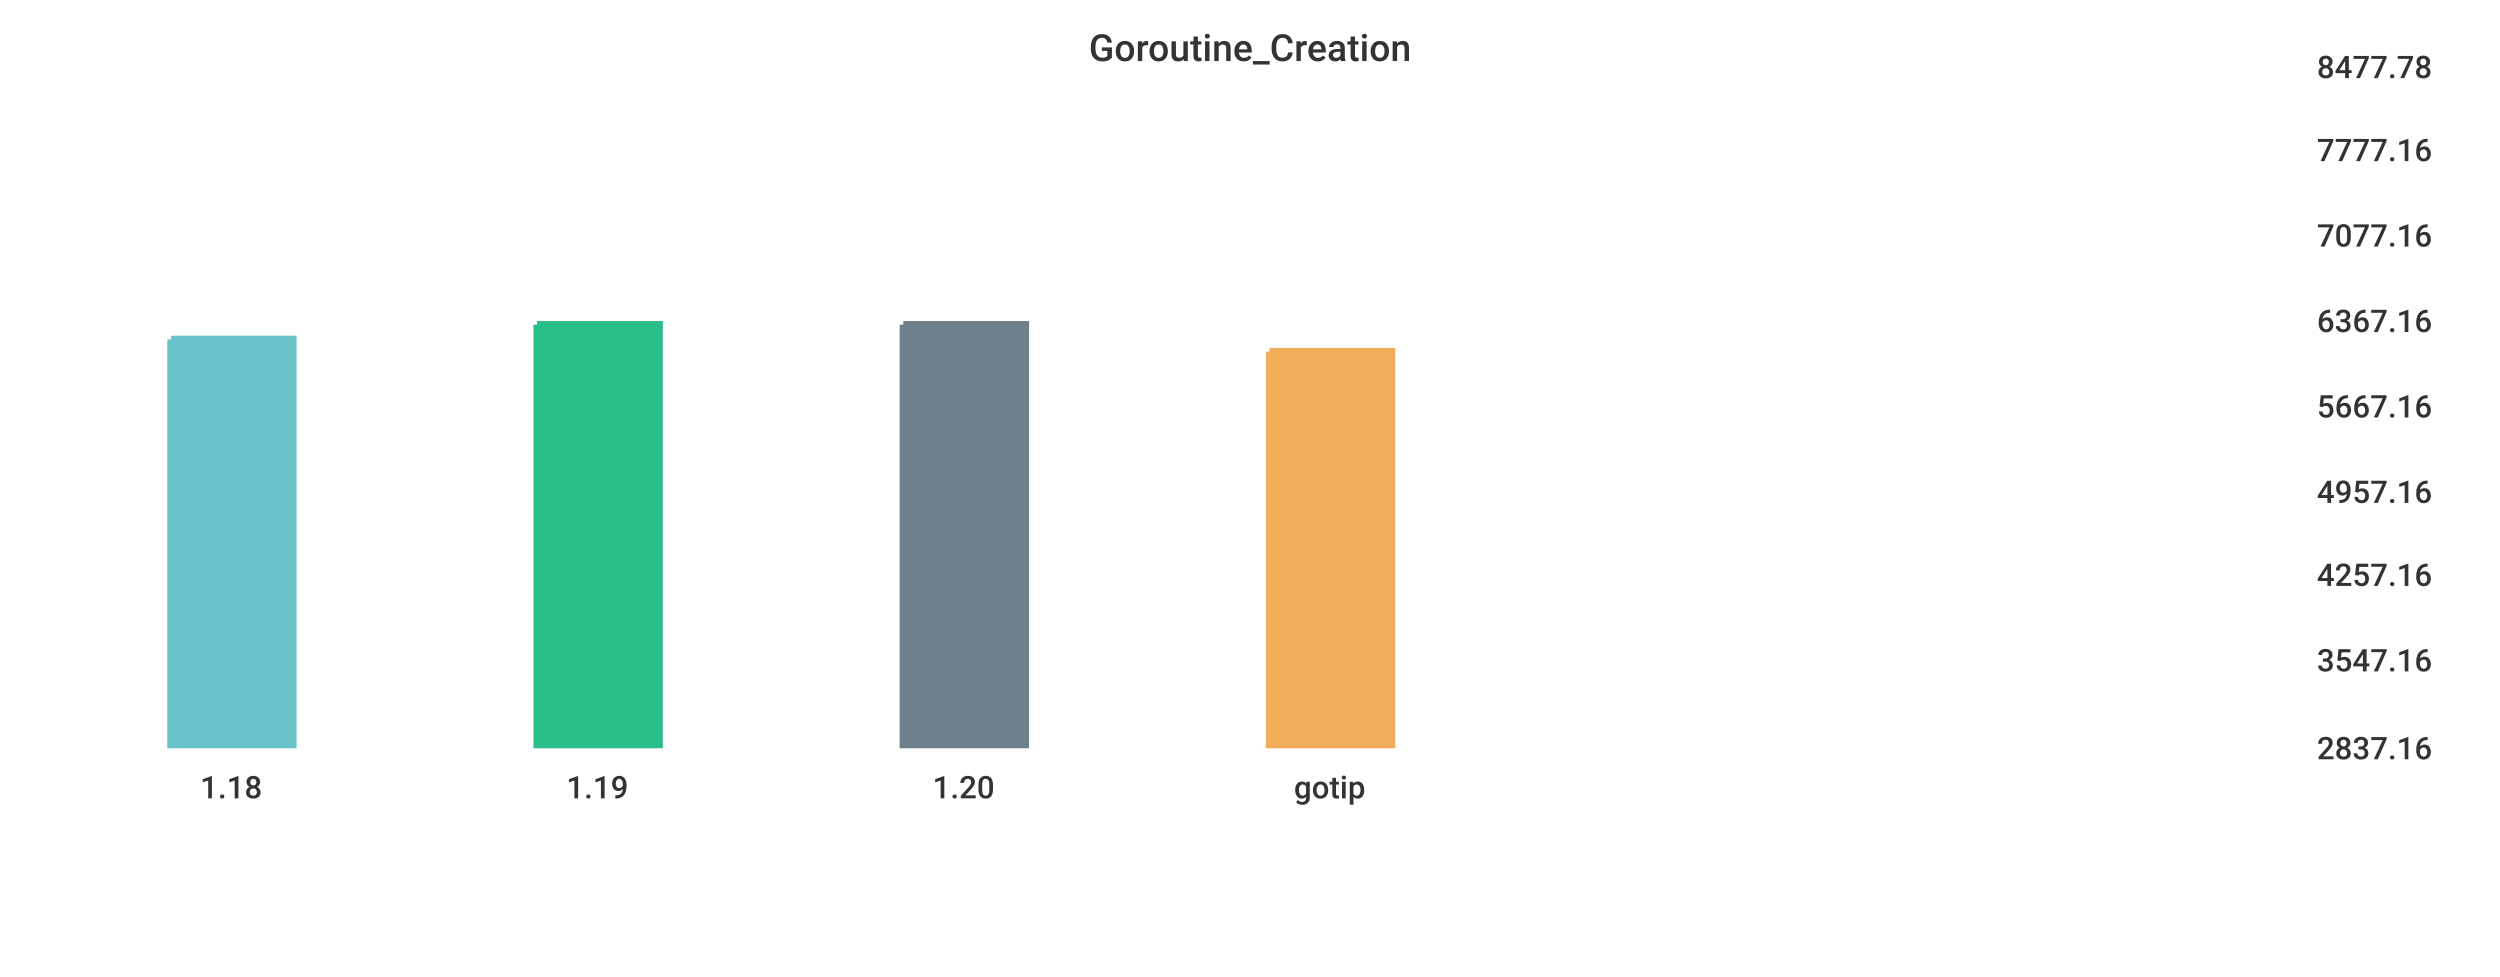
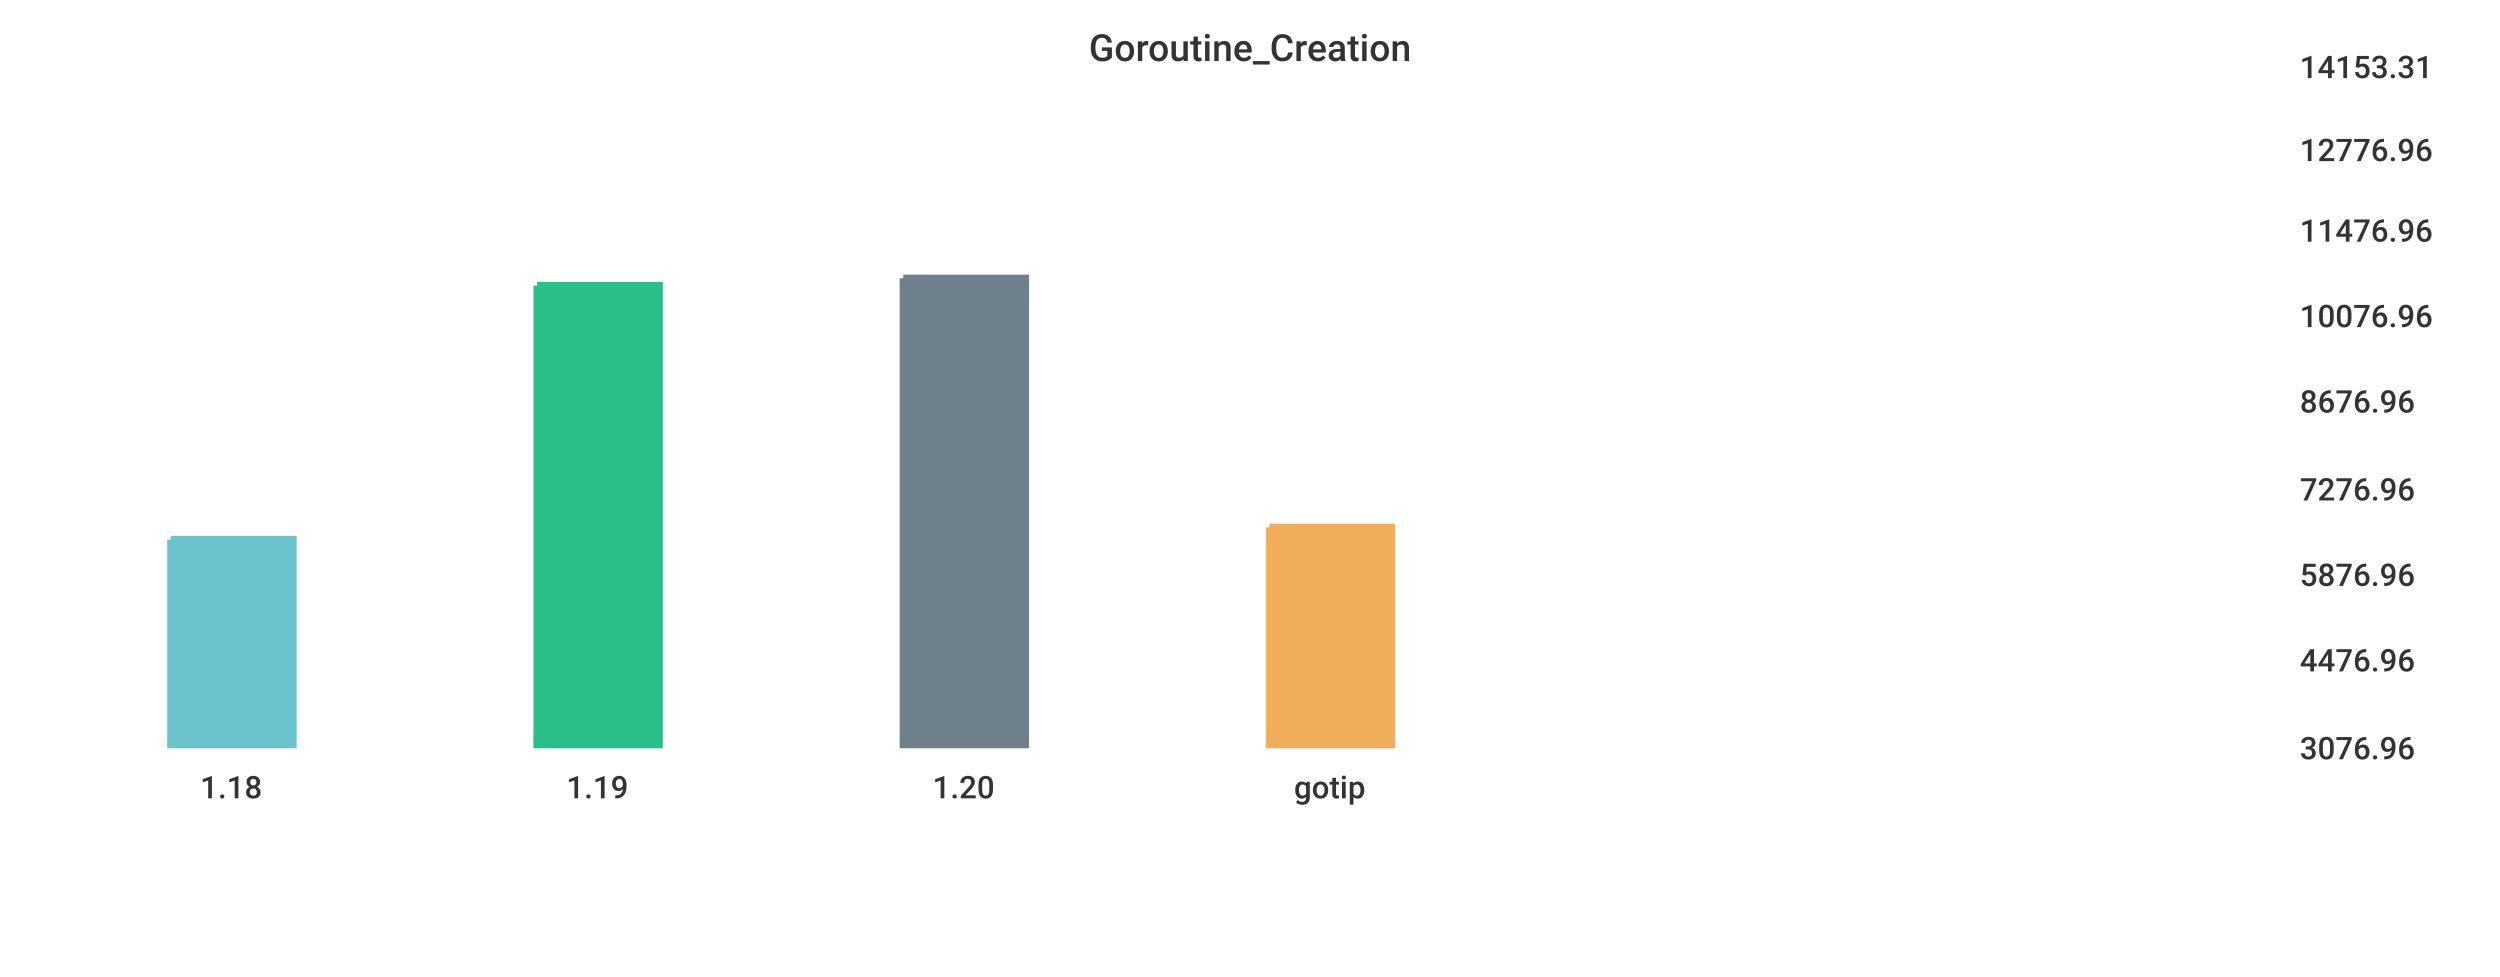
<svg xmlns="http://www.w3.org/2000/svg" width="1024" height="400">\n<path d="M 0 0 L 1024 0 L 1024 400 L 0 400 L 0 0" style="stroke-width:0;stroke:rgba(255,255,255,1.0);fill:rgba(255,255,255,1.0)" />
-   <path d="M 20 26 L 934 26 L 934 305 L 20 305 L 20 26" style="stroke-width:0;stroke:rgba(255,255,255,1.0);fill:rgba(255,255,255,1.0)" />
-   <path d="M 70 139 L 120 139 L 120 305 L 70 305 L 70 139" style="stroke-width:3;stroke:rgba(106,195,203,1.0);fill:rgba(106,195,203,1.0)" />
-   <path d="M 220 133 L 270 133 L 270 305 L 220 305 L 220 133" style="stroke-width:3;stroke:rgba(42,190,137,1.0);fill:rgba(42,190,137,1.0)" />
-   <path d="M 370 133 L 420 133 L 420 305 L 370 305 L 370 133" style="stroke-width:3;stroke:rgba(110,128,139,1.0);fill:rgba(110,128,139,1.0)" />
-   <path d="M 520 144 L 570 144 L 570 305 L 520 305 L 520 144" style="stroke-width:3;stroke:rgba(240,174,90,1.0);fill:rgba(240,174,90,1.0)" />
-   <path d="M 20 305 L 934 305" style="stroke-width:0;stroke:rgba(51,51,51,1.0);fill:none" />
+   <path d="M 20 26 L 927 26 L 927 305 L 20 305 L 20 26" style="stroke-width:0;stroke:rgba(255,255,255,1.0);fill:rgba(255,255,255,1.0)" />
+   <path d="M 70 221 L 120 221 L 120 305 L 70 305 L 70 221" style="stroke-width:3;stroke:rgba(106,195,203,1.0);fill:rgba(106,195,203,1.0)" />
+   <path d="M 220 117 L 270 117 L 270 305 L 220 305 L 220 117" style="stroke-width:3;stroke:rgba(42,190,137,1.0);fill:rgba(42,190,137,1.0)" />
+   <path d="M 370 114 L 420 114 L 420 305 L 370 305 L 370 114" style="stroke-width:3;stroke:rgba(110,128,139,1.0);fill:rgba(110,128,139,1.0)" />
+   <path d="M 520 216 L 570 216 L 570 305 L 520 305 L 520 216" style="stroke-width:3;stroke:rgba(240,174,90,1.0);fill:rgba(240,174,90,1.0)" />
+   <path d="M 20 305 L 927 305" style="stroke-width:0;stroke:rgba(51,51,51,1.0);fill:none" />
  <path d="M 20 305 L 20 310" style="stroke-width:0;stroke:rgba(51,51,51,1.0);fill:none" />
  <text x="82" y="327" style="stroke-width:0;stroke:none;fill:rgba(51,51,51,1.0);font-size:12.8px;font-family:'Roboto Medium',sans-serif">1.18</text>
  <path d="M 170 305 L 170 310" style="stroke-width:0;stroke:rgba(51,51,51,1.0);fill:none" />
  <text x="232" y="327" style="stroke-width:0;stroke:none;fill:rgba(51,51,51,1.0);font-size:12.8px;font-family:'Roboto Medium',sans-serif">1.19</text>
  <path d="M 320 305 L 320 310" style="stroke-width:0;stroke:rgba(51,51,51,1.0);fill:none" />
  <text x="382" y="327" style="stroke-width:0;stroke:none;fill:rgba(51,51,51,1.0);font-size:12.8px;font-family:'Roboto Medium',sans-serif">1.20</text>
  <path d="M 470 305 L 470 310" style="stroke-width:0;stroke:rgba(51,51,51,1.0);fill:none" />
  <text x="530" y="327" style="stroke-width:0;stroke:none;fill:rgba(51,51,51,1.0);font-size:12.8px;font-family:'Roboto Medium',sans-serif">gotip</text>
-   <path d="M 934 26 L 934 305" style="stroke-width:0;stroke:rgba(51,51,51,1.0);fill:none" />
-   <path d="M 934 305 L 939 305" style="stroke-width:0;stroke:rgba(51,51,51,1.0);fill:none" />
-   <path d="M 934 305 L 939 305" style="stroke-width:0;stroke:rgba(51,51,51,1.0);fill:none" />
-   <text x="949" y="311" style="stroke-width:0;stroke:none;fill:rgba(51,51,51,1.0);font-size:12.8px;font-family:'Roboto Medium',sans-serif">2837.16</text>
-   <path d="M 934 269 L 939 269" style="stroke-width:0;stroke:rgba(51,51,51,1.0);fill:none" />
-   <text x="949" y="275" style="stroke-width:0;stroke:none;fill:rgba(51,51,51,1.0);font-size:12.8px;font-family:'Roboto Medium',sans-serif">3547.16</text>
-   <path d="M 934 234 L 939 234" style="stroke-width:0;stroke:rgba(51,51,51,1.0);fill:none" />
-   <text x="949" y="240" style="stroke-width:0;stroke:none;fill:rgba(51,51,51,1.0);font-size:12.8px;font-family:'Roboto Medium',sans-serif">4257.16</text>
-   <path d="M 934 200 L 939 200" style="stroke-width:0;stroke:rgba(51,51,51,1.0);fill:none" />
-   <text x="949" y="206" style="stroke-width:0;stroke:none;fill:rgba(51,51,51,1.0);font-size:12.8px;font-family:'Roboto Medium',sans-serif">4957.16</text>
-   <path d="M 934 165 L 939 165" style="stroke-width:0;stroke:rgba(51,51,51,1.0);fill:none" />
-   <text x="949" y="171" style="stroke-width:0;stroke:none;fill:rgba(51,51,51,1.0);font-size:12.8px;font-family:'Roboto Medium',sans-serif">5667.16</text>
-   <path d="M 934 130 L 939 130" style="stroke-width:0;stroke:rgba(51,51,51,1.0);fill:none" />
-   <text x="949" y="136" style="stroke-width:0;stroke:none;fill:rgba(51,51,51,1.0);font-size:12.8px;font-family:'Roboto Medium',sans-serif">6367.16</text>
-   <path d="M 934 95 L 939 95" style="stroke-width:0;stroke:rgba(51,51,51,1.0);fill:none" />
-   <text x="949" y="101" style="stroke-width:0;stroke:none;fill:rgba(51,51,51,1.0);font-size:12.8px;font-family:'Roboto Medium',sans-serif">7077.16</text>
-   <path d="M 934 60 L 939 60" style="stroke-width:0;stroke:rgba(51,51,51,1.0);fill:none" />
-   <text x="949" y="66" style="stroke-width:0;stroke:none;fill:rgba(51,51,51,1.0);font-size:12.8px;font-family:'Roboto Medium',sans-serif">7777.16</text>
-   <path d="M 934 26 L 939 26" style="stroke-width:0;stroke:rgba(51,51,51,1.0);fill:none" />
-   <text x="949" y="32" style="stroke-width:0;stroke:none;fill:rgba(51,51,51,1.0);font-size:12.8px;font-family:'Roboto Medium',sans-serif">8477.78</text>
+   <path d="M 927 26 L 927 305" style="stroke-width:0;stroke:rgba(51,51,51,1.0);fill:none" />
+   <path d="M 927 305 L 932 305" style="stroke-width:0;stroke:rgba(51,51,51,1.0);fill:none" />
+   <path d="M 927 305 L 932 305" style="stroke-width:0;stroke:rgba(51,51,51,1.0);fill:none" />
+   <text x="942" y="311" style="stroke-width:0;stroke:none;fill:rgba(51,51,51,1.0);font-size:12.8px;font-family:'Roboto Medium',sans-serif">3076.96</text>
+   <path d="M 927 269 L 932 269" style="stroke-width:0;stroke:rgba(51,51,51,1.0);fill:none" />
+   <text x="942" y="275" style="stroke-width:0;stroke:none;fill:rgba(51,51,51,1.0);font-size:12.8px;font-family:'Roboto Medium',sans-serif">4476.96</text>
+   <path d="M 927 234 L 932 234" style="stroke-width:0;stroke:rgba(51,51,51,1.0);fill:none" />
+   <text x="942" y="240" style="stroke-width:0;stroke:none;fill:rgba(51,51,51,1.0);font-size:12.8px;font-family:'Roboto Medium',sans-serif">5876.96</text>
+   <path d="M 927 199 L 932 199" style="stroke-width:0;stroke:rgba(51,51,51,1.0);fill:none" />
+   <text x="942" y="205" style="stroke-width:0;stroke:none;fill:rgba(51,51,51,1.0);font-size:12.8px;font-family:'Roboto Medium',sans-serif">7276.96</text>
+   <path d="M 927 163 L 932 163" style="stroke-width:0;stroke:rgba(51,51,51,1.0);fill:none" />
+   <text x="942" y="169" style="stroke-width:0;stroke:none;fill:rgba(51,51,51,1.0);font-size:12.8px;font-family:'Roboto Medium',sans-serif">8676.96</text>
+   <path d="M 927 128 L 932 128" style="stroke-width:0;stroke:rgba(51,51,51,1.0);fill:none" />
+   <text x="942" y="134" style="stroke-width:0;stroke:none;fill:rgba(51,51,51,1.0);font-size:12.8px;font-family:'Roboto Medium',sans-serif">10076.96</text>
+   <path d="M 927 93 L 932 93" style="stroke-width:0;stroke:rgba(51,51,51,1.0);fill:none" />
+   <text x="942" y="99" style="stroke-width:0;stroke:none;fill:rgba(51,51,51,1.0);font-size:12.8px;font-family:'Roboto Medium',sans-serif">11476.96</text>
+   <path d="M 927 60 L 932 60" style="stroke-width:0;stroke:rgba(51,51,51,1.0);fill:none" />
+   <text x="942" y="66" style="stroke-width:0;stroke:none;fill:rgba(51,51,51,1.0);font-size:12.8px;font-family:'Roboto Medium',sans-serif">12776.96</text>
+   <path d="M 927 26 L 932 26" style="stroke-width:0;stroke:rgba(51,51,51,1.0);fill:none" />
+   <text x="942" y="32" style="stroke-width:0;stroke:none;fill:rgba(51,51,51,1.0);font-size:12.8px;font-family:'Roboto Medium',sans-serif">14153.31</text>
  <text x="446" y="25" style="stroke-width:0;stroke:none;fill:rgba(51,51,51,1.0);font-size:15.3px;font-family:'Roboto Medium',sans-serif">Goroutine_Creation</text>
</svg>
